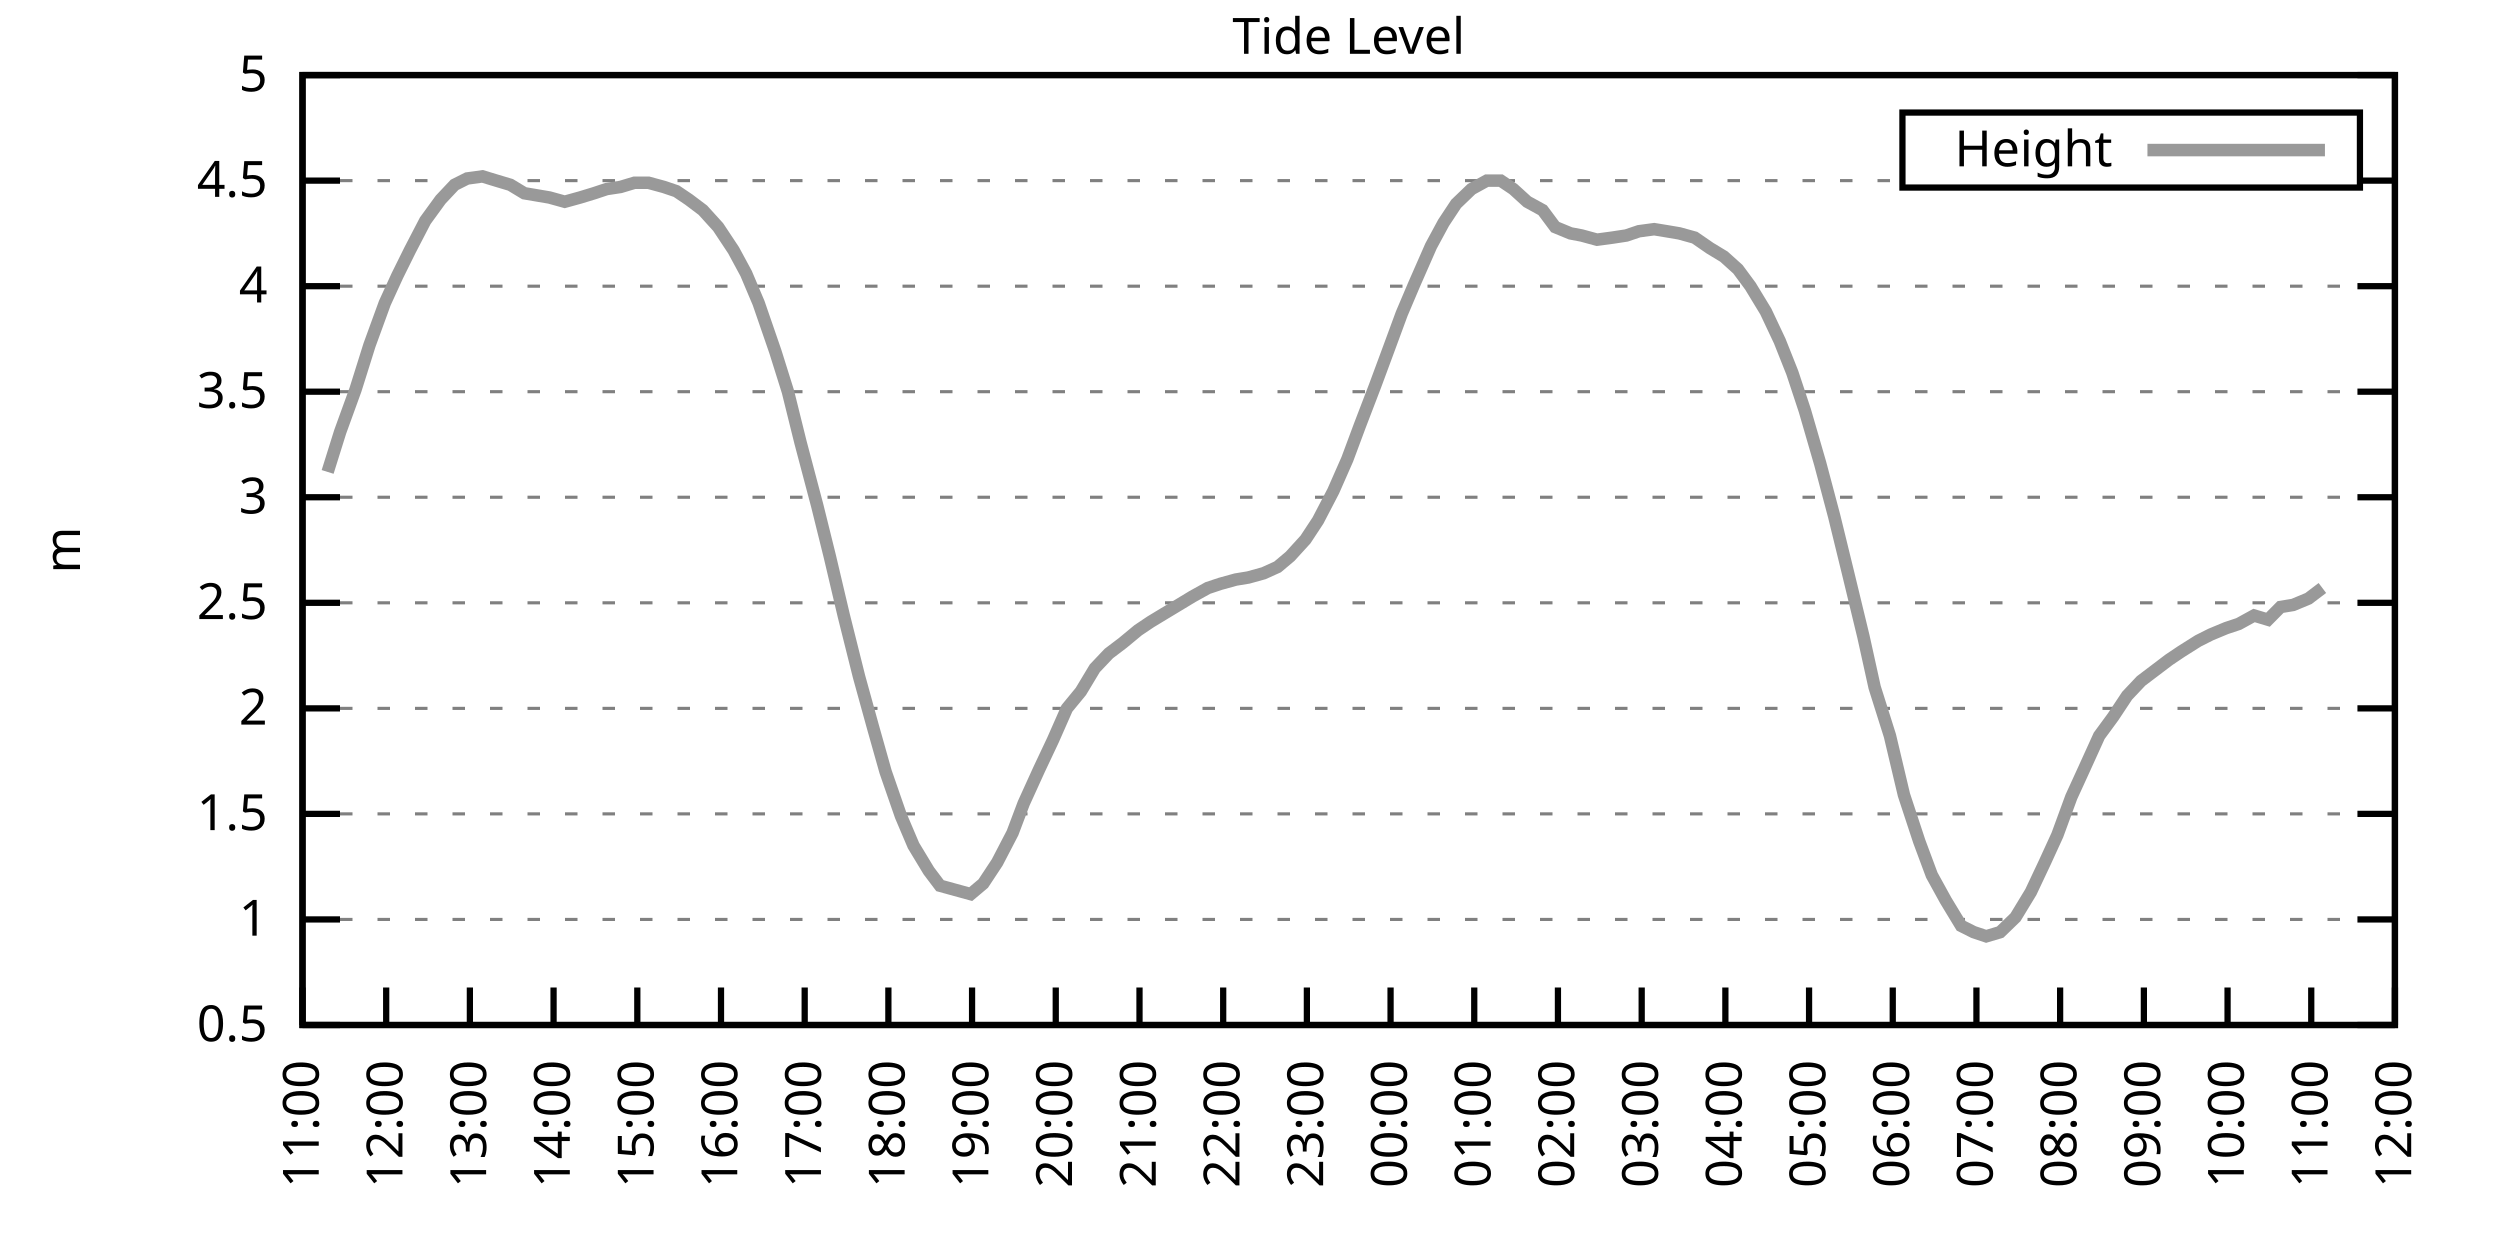
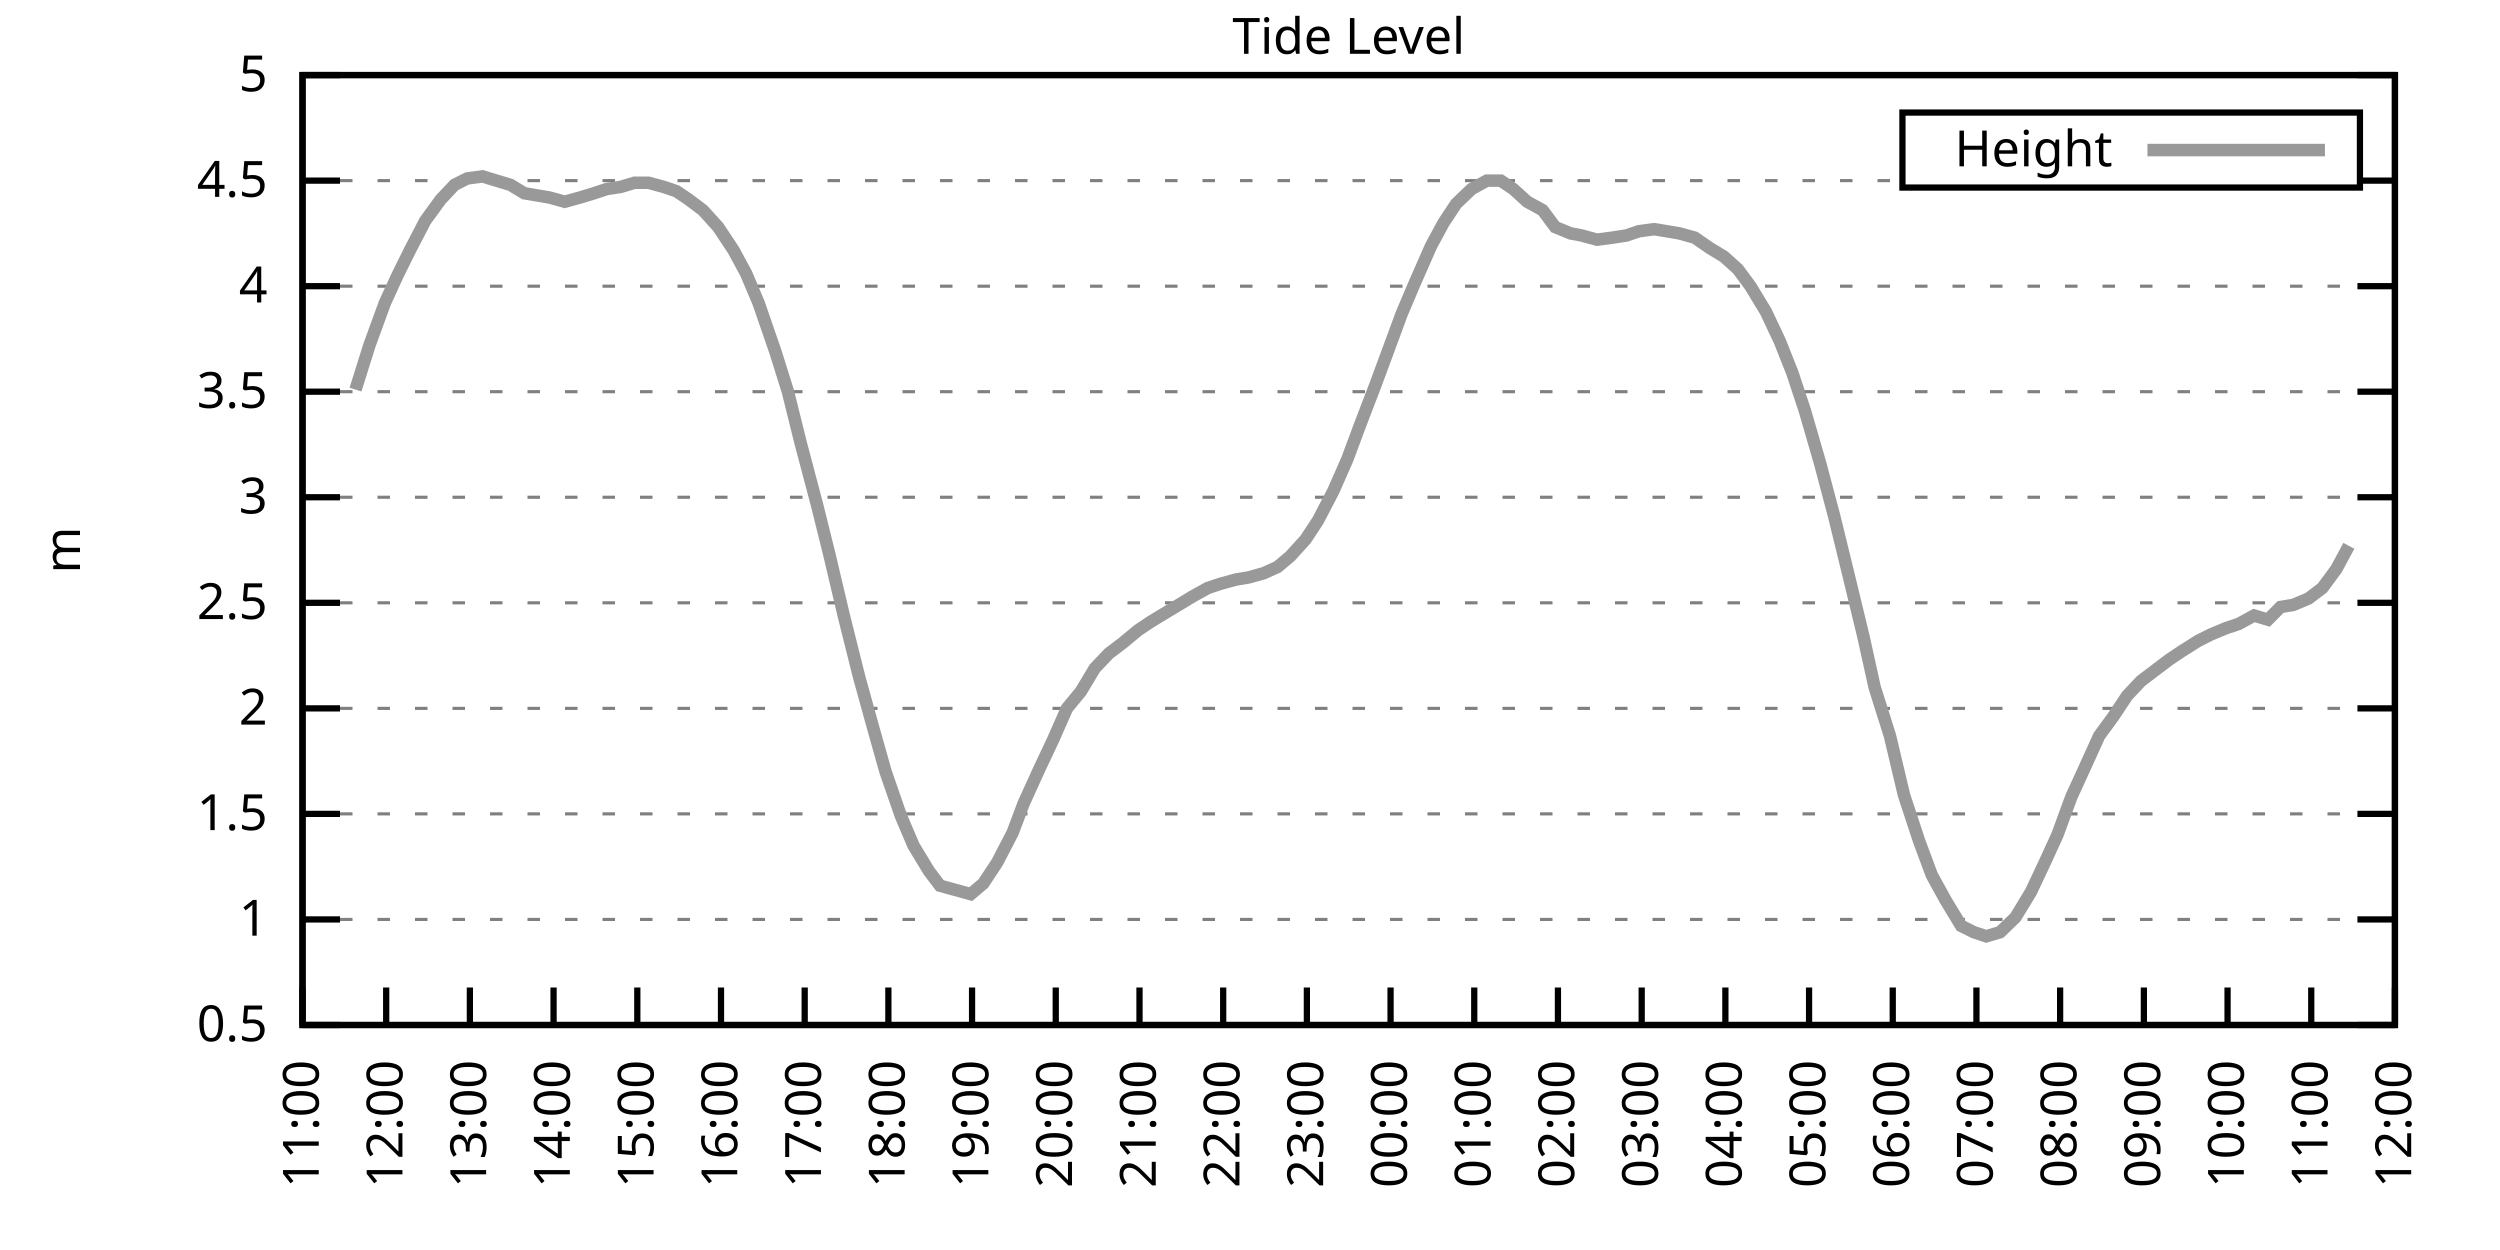
<svg xmlns="http://www.w3.org/2000/svg" xmlns:xlink="http://www.w3.org/1999/xlink" width="400" height="200" viewBox="0 0 400 200">
  <g id="gnuplot_canvas">
    <rect x="0" y="0" width="400" height="200" fill="none" />
    <defs>
      <circle id="gpDot" r="0.5" stroke-width="0.5" stroke="currentColor" />
      <path id="gpPt0" stroke-width="0.333" stroke="currentColor" d="M-1,0 h2 M0,-1 v2" />
      <path id="gpPt1" stroke-width="0.333" stroke="currentColor" d="M-1,-1 L1,1 M1,-1 L-1,1" />
      <path id="gpPt2" stroke-width="0.333" stroke="currentColor" d="M-1,0 L1,0 M0,-1 L0,1 M-1,-1 L1,1 M-1,1 L1,-1" />
      <rect id="gpPt3" stroke-width="0.333" stroke="currentColor" x="-1" y="-1" width="2" height="2" />
      <rect id="gpPt4" stroke-width="0.333" stroke="currentColor" fill="currentColor" x="-1" y="-1" width="2" height="2" />
      <circle id="gpPt5" stroke-width="0.333" stroke="currentColor" cx="0" cy="0" r="1" />
      <use xlink:href="#gpPt5" id="gpPt6" fill="currentColor" stroke="none" />
      <path id="gpPt7" stroke-width="0.333" stroke="currentColor" d="M0,-1.33 L-1.33,0.67 L1.33,0.67 z" />
      <use xlink:href="#gpPt7" id="gpPt8" fill="currentColor" stroke="none" />
      <use xlink:href="#gpPt7" id="gpPt9" stroke="currentColor" transform="rotate(180)" />
      <use xlink:href="#gpPt9" id="gpPt10" fill="currentColor" stroke="none" />
      <use xlink:href="#gpPt3" id="gpPt11" stroke="currentColor" transform="rotate(45)" />
      <use xlink:href="#gpPt11" id="gpPt12" fill="currentColor" stroke="none" />
      <path id="gpPt13" stroke-width="0.333" stroke="currentColor" d="M0,1.330 L1.265,0.411 L0.782,-1.067 L-0.782,-1.076 L-1.265,0.411 z" />
      <use xlink:href="#gpPt13" id="gpPt14" fill="currentColor" stroke="none" />
      <filter id="textbox" filterUnits="objectBoundingBox" x="0" y="0" height="1" width="1">
        <feFlood flood-color="white" flood-opacity="1" result="bgnd" />
        <feComposite in="SourceGraphic" in2="bgnd" operator="atop" />
      </filter>
      <filter id="greybox" filterUnits="objectBoundingBox" x="0" y="0" height="1" width="1">
        <feFlood flood-color="lightgrey" flood-opacity="1" result="grey" />
        <feComposite in="SourceGraphic" in2="grey" operator="atop" />
      </filter>
    </defs>
    <g fill="none" color="white" stroke="currentColor" stroke-width="1.00" stroke-linecap="butt" stroke-linejoin="miter">
</g>
    <g fill="none" color="black" stroke="currentColor" stroke-width="1.00" stroke-linecap="butt" stroke-linejoin="miter">
      <g stroke="none" shape-rendering="crispEdges">
        <polygon fill="rgb(255, 255, 255)" points="48.40,164.00 383.18,164.00 383.18,12.02 48.40,12.02 " />
      </g>
    </g>
    <g fill="none" color="black" stroke="currentColor" stroke-width="1.00" stroke-linecap="butt" stroke-linejoin="miter">
</g>
    <g fill="none" color="black" stroke="black" stroke-width="0.50" stroke-linecap="butt" stroke-linejoin="miter">
</g>
    <g fill="none" color="gray" stroke="currentColor" stroke-width="0.50" stroke-linecap="butt" stroke-linejoin="miter">
      <path stroke="gray" stroke-dasharray="2,4" class="gridline" d="M48.40,164.00 L383.19,164.00  " />
    </g>
    <g fill="none" color="gray" stroke="gray" stroke-width="1.00" stroke-linecap="butt" stroke-linejoin="miter">
</g>
    <g fill="none" color="black" stroke="currentColor" stroke-width="1.00" stroke-linecap="butt" stroke-linejoin="miter">
      <path stroke="black" d="M48.40,164.00 L54.40,164.00 M383.19,164.00 L377.19,164.00  " />
      <g transform="translate(42.80,166.60)" stroke="none" fill="black" font-family="Sans" font-size="8.00" text-anchor="end">
        <text>
          <tspan font-family="Sans"> 0.5</tspan>
        </text>
      </g>
    </g>
    <g fill="none" color="black" stroke="currentColor" stroke-width="1.00" stroke-linecap="butt" stroke-linejoin="miter">
</g>
    <g fill="none" color="black" stroke="black" stroke-width="0.50" stroke-linecap="butt" stroke-linejoin="miter">
</g>
    <g fill="none" color="gray" stroke="currentColor" stroke-width="0.50" stroke-linecap="butt" stroke-linejoin="miter">
      <path stroke="gray" stroke-dasharray="2,4" class="gridline" d="M48.40,147.11 L383.19,147.11  " />
    </g>
    <g fill="none" color="gray" stroke="gray" stroke-width="1.00" stroke-linecap="butt" stroke-linejoin="miter">
</g>
    <g fill="none" color="black" stroke="currentColor" stroke-width="1.00" stroke-linecap="butt" stroke-linejoin="miter">
      <path stroke="black" d="M48.40,147.11 L54.40,147.11 M383.19,147.11 L377.19,147.11  " />
      <g transform="translate(42.80,149.71)" stroke="none" fill="black" font-family="Sans" font-size="8.00" text-anchor="end">
        <text>
          <tspan font-family="Sans"> 1</tspan>
        </text>
      </g>
    </g>
    <g fill="none" color="black" stroke="currentColor" stroke-width="1.00" stroke-linecap="butt" stroke-linejoin="miter">
</g>
    <g fill="none" color="black" stroke="black" stroke-width="0.50" stroke-linecap="butt" stroke-linejoin="miter">
</g>
    <g fill="none" color="gray" stroke="currentColor" stroke-width="0.50" stroke-linecap="butt" stroke-linejoin="miter">
      <path stroke="gray" stroke-dasharray="2,4" class="gridline" d="M48.40,130.22 L383.19,130.22  " />
    </g>
    <g fill="none" color="gray" stroke="gray" stroke-width="1.00" stroke-linecap="butt" stroke-linejoin="miter">
</g>
    <g fill="none" color="black" stroke="currentColor" stroke-width="1.00" stroke-linecap="butt" stroke-linejoin="miter">
      <path stroke="black" d="M48.40,130.22 L54.40,130.22 M383.19,130.22 L377.19,130.22  " />
      <g transform="translate(42.80,132.82)" stroke="none" fill="black" font-family="Sans" font-size="8.00" text-anchor="end">
        <text>
          <tspan font-family="Sans"> 1.5</tspan>
        </text>
      </g>
    </g>
    <g fill="none" color="black" stroke="currentColor" stroke-width="1.00" stroke-linecap="butt" stroke-linejoin="miter">
</g>
    <g fill="none" color="black" stroke="black" stroke-width="0.50" stroke-linecap="butt" stroke-linejoin="miter">
</g>
    <g fill="none" color="gray" stroke="currentColor" stroke-width="0.50" stroke-linecap="butt" stroke-linejoin="miter">
      <path stroke="gray" stroke-dasharray="2,4" class="gridline" d="M48.40,113.34 L383.19,113.34  " />
    </g>
    <g fill="none" color="gray" stroke="gray" stroke-width="1.00" stroke-linecap="butt" stroke-linejoin="miter">
</g>
    <g fill="none" color="black" stroke="currentColor" stroke-width="1.00" stroke-linecap="butt" stroke-linejoin="miter">
      <path stroke="black" d="M48.40,113.34 L54.40,113.34 M383.19,113.34 L377.19,113.34  " />
      <g transform="translate(42.80,115.94)" stroke="none" fill="black" font-family="Sans" font-size="8.00" text-anchor="end">
        <text>
          <tspan font-family="Sans"> 2</tspan>
        </text>
      </g>
    </g>
    <g fill="none" color="black" stroke="currentColor" stroke-width="1.00" stroke-linecap="butt" stroke-linejoin="miter">
</g>
    <g fill="none" color="black" stroke="black" stroke-width="0.50" stroke-linecap="butt" stroke-linejoin="miter">
</g>
    <g fill="none" color="gray" stroke="currentColor" stroke-width="0.50" stroke-linecap="butt" stroke-linejoin="miter">
      <path stroke="gray" stroke-dasharray="2,4" class="gridline" d="M48.40,96.45 L383.19,96.45  " />
    </g>
    <g fill="none" color="gray" stroke="gray" stroke-width="1.00" stroke-linecap="butt" stroke-linejoin="miter">
</g>
    <g fill="none" color="black" stroke="currentColor" stroke-width="1.00" stroke-linecap="butt" stroke-linejoin="miter">
      <path stroke="black" d="M48.40,96.45 L54.40,96.45 M383.19,96.45 L377.19,96.45  " />
      <g transform="translate(42.80,99.05)" stroke="none" fill="black" font-family="Sans" font-size="8.00" text-anchor="end">
        <text>
          <tspan font-family="Sans"> 2.5</tspan>
        </text>
      </g>
    </g>
    <g fill="none" color="black" stroke="currentColor" stroke-width="1.00" stroke-linecap="butt" stroke-linejoin="miter">
</g>
    <g fill="none" color="black" stroke="black" stroke-width="0.50" stroke-linecap="butt" stroke-linejoin="miter">
</g>
    <g fill="none" color="gray" stroke="currentColor" stroke-width="0.50" stroke-linecap="butt" stroke-linejoin="miter">
      <path stroke="gray" stroke-dasharray="2,4" class="gridline" d="M48.40,79.56 L383.19,79.56  " />
    </g>
    <g fill="none" color="gray" stroke="gray" stroke-width="1.00" stroke-linecap="butt" stroke-linejoin="miter">
</g>
    <g fill="none" color="black" stroke="currentColor" stroke-width="1.00" stroke-linecap="butt" stroke-linejoin="miter">
      <path stroke="black" d="M48.40,79.56 L54.40,79.56 M383.19,79.56 L377.19,79.56  " />
      <g transform="translate(42.80,82.16)" stroke="none" fill="black" font-family="Sans" font-size="8.00" text-anchor="end">
        <text>
          <tspan font-family="Sans"> 3</tspan>
        </text>
      </g>
    </g>
    <g fill="none" color="black" stroke="currentColor" stroke-width="1.00" stroke-linecap="butt" stroke-linejoin="miter">
</g>
    <g fill="none" color="black" stroke="black" stroke-width="0.50" stroke-linecap="butt" stroke-linejoin="miter">
</g>
    <g fill="none" color="gray" stroke="currentColor" stroke-width="0.50" stroke-linecap="butt" stroke-linejoin="miter">
      <path stroke="gray" stroke-dasharray="2,4" class="gridline" d="M48.40,62.67 L383.19,62.67  " />
    </g>
    <g fill="none" color="gray" stroke="gray" stroke-width="1.00" stroke-linecap="butt" stroke-linejoin="miter">
</g>
    <g fill="none" color="black" stroke="currentColor" stroke-width="1.00" stroke-linecap="butt" stroke-linejoin="miter">
      <path stroke="black" d="M48.40,62.67 L54.40,62.67 M383.19,62.67 L377.19,62.67  " />
      <g transform="translate(42.80,65.27)" stroke="none" fill="black" font-family="Sans" font-size="8.00" text-anchor="end">
        <text>
          <tspan font-family="Sans"> 3.5</tspan>
        </text>
      </g>
    </g>
    <g fill="none" color="black" stroke="currentColor" stroke-width="1.00" stroke-linecap="butt" stroke-linejoin="miter">
</g>
    <g fill="none" color="black" stroke="black" stroke-width="0.50" stroke-linecap="butt" stroke-linejoin="miter">
</g>
    <g fill="none" color="gray" stroke="currentColor" stroke-width="0.50" stroke-linecap="butt" stroke-linejoin="miter">
      <path stroke="gray" stroke-dasharray="2,4" class="gridline" d="M48.40,45.79 L383.19,45.79  " />
    </g>
    <g fill="none" color="gray" stroke="gray" stroke-width="1.00" stroke-linecap="butt" stroke-linejoin="miter">
</g>
    <g fill="none" color="black" stroke="currentColor" stroke-width="1.00" stroke-linecap="butt" stroke-linejoin="miter">
      <path stroke="black" d="M48.40,45.79 L54.40,45.79 M383.19,45.79 L377.19,45.79  " />
      <g transform="translate(42.80,48.39)" stroke="none" fill="black" font-family="Sans" font-size="8.00" text-anchor="end">
        <text>
          <tspan font-family="Sans"> 4</tspan>
        </text>
      </g>
    </g>
    <g fill="none" color="black" stroke="currentColor" stroke-width="1.00" stroke-linecap="butt" stroke-linejoin="miter">
</g>
    <g fill="none" color="black" stroke="black" stroke-width="0.50" stroke-linecap="butt" stroke-linejoin="miter">
</g>
    <g fill="none" color="gray" stroke="currentColor" stroke-width="0.50" stroke-linecap="butt" stroke-linejoin="miter">
      <path stroke="gray" stroke-dasharray="2,4" class="gridline" d="M48.40,28.90 L304.39,28.90 M377.59,28.90 L383.19,28.90  " />
    </g>
    <g fill="none" color="gray" stroke="gray" stroke-width="1.00" stroke-linecap="butt" stroke-linejoin="miter">
</g>
    <g fill="none" color="black" stroke="currentColor" stroke-width="1.00" stroke-linecap="butt" stroke-linejoin="miter">
      <path stroke="black" d="M48.40,28.90 L54.40,28.90 M383.19,28.90 L377.19,28.90  " />
      <g transform="translate(42.80,31.50)" stroke="none" fill="black" font-family="Sans" font-size="8.00" text-anchor="end">
        <text>
          <tspan font-family="Sans"> 4.5</tspan>
        </text>
      </g>
    </g>
    <g fill="none" color="black" stroke="currentColor" stroke-width="1.00" stroke-linecap="butt" stroke-linejoin="miter">
</g>
    <g fill="none" color="black" stroke="black" stroke-width="0.50" stroke-linecap="butt" stroke-linejoin="miter">
</g>
    <g fill="none" color="gray" stroke="currentColor" stroke-width="0.50" stroke-linecap="butt" stroke-linejoin="miter">
      <path stroke="gray" stroke-dasharray="2,4" class="gridline" d="M48.40,12.01 L383.19,12.01  " />
    </g>
    <g fill="none" color="gray" stroke="gray" stroke-width="1.00" stroke-linecap="butt" stroke-linejoin="miter">
</g>
    <g fill="none" color="black" stroke="currentColor" stroke-width="1.00" stroke-linecap="butt" stroke-linejoin="miter">
      <path stroke="black" d="M48.40,12.01 L54.40,12.01 M383.19,12.01 L377.19,12.01  " />
      <g transform="translate(42.80,14.61)" stroke="none" fill="black" font-family="Sans" font-size="8.00" text-anchor="end">
        <text>
          <tspan font-family="Sans"> 5</tspan>
        </text>
      </g>
    </g>
    <g fill="none" color="black" stroke="currentColor" stroke-width="1.00" stroke-linecap="butt" stroke-linejoin="miter">
      <path stroke="black" d="M48.40,164.00 L48.40,158.00  " />
      <g transform="translate(51.00,169.60) rotate(270.00)" stroke="none" fill="black" font-family="Sans" font-size="8.00" text-anchor="end">
        <text>
          <tspan font-family="Sans">11:00</tspan>
        </text>
      </g>
    </g>
    <g fill="none" color="black" stroke="currentColor" stroke-width="1.00" stroke-linecap="butt" stroke-linejoin="miter">
      <path stroke="black" d="M61.79,164.00 L61.79,158.00  " />
      <g transform="translate(64.39,169.60) rotate(270.00)" stroke="none" fill="black" font-family="Sans" font-size="8.00" text-anchor="end">
        <text>
          <tspan font-family="Sans">12:00</tspan>
        </text>
      </g>
    </g>
    <g fill="none" color="black" stroke="currentColor" stroke-width="1.00" stroke-linecap="butt" stroke-linejoin="miter">
      <path stroke="black" d="M75.18,164.00 L75.18,158.00  " />
      <g transform="translate(77.78,169.60) rotate(270.00)" stroke="none" fill="black" font-family="Sans" font-size="8.00" text-anchor="end">
        <text>
          <tspan font-family="Sans">13:00</tspan>
        </text>
      </g>
    </g>
    <g fill="none" color="black" stroke="currentColor" stroke-width="1.00" stroke-linecap="butt" stroke-linejoin="miter">
      <path stroke="black" d="M88.57,164.00 L88.57,158.00  " />
      <g transform="translate(91.17,169.60) rotate(270.00)" stroke="none" fill="black" font-family="Sans" font-size="8.00" text-anchor="end">
        <text>
          <tspan font-family="Sans">14:00</tspan>
        </text>
      </g>
    </g>
    <g fill="none" color="black" stroke="currentColor" stroke-width="1.00" stroke-linecap="butt" stroke-linejoin="miter">
      <path stroke="black" d="M101.97,164.00 L101.97,158.00  " />
      <g transform="translate(104.57,169.60) rotate(270.00)" stroke="none" fill="black" font-family="Sans" font-size="8.00" text-anchor="end">
        <text>
          <tspan font-family="Sans">15:00</tspan>
        </text>
      </g>
    </g>
    <g fill="none" color="black" stroke="currentColor" stroke-width="1.00" stroke-linecap="butt" stroke-linejoin="miter">
      <path stroke="black" d="M115.36,164.00 L115.36,158.00  " />
      <g transform="translate(117.96,169.60) rotate(270.00)" stroke="none" fill="black" font-family="Sans" font-size="8.00" text-anchor="end">
        <text>
          <tspan font-family="Sans">16:00</tspan>
        </text>
      </g>
    </g>
    <g fill="none" color="black" stroke="currentColor" stroke-width="1.00" stroke-linecap="butt" stroke-linejoin="miter">
      <path stroke="black" d="M128.75,164.00 L128.75,158.00  " />
      <g transform="translate(131.35,169.60) rotate(270.00)" stroke="none" fill="black" font-family="Sans" font-size="8.00" text-anchor="end">
        <text>
          <tspan font-family="Sans">17:00</tspan>
        </text>
      </g>
    </g>
    <g fill="none" color="black" stroke="currentColor" stroke-width="1.00" stroke-linecap="butt" stroke-linejoin="miter">
      <path stroke="black" d="M142.14,164.00 L142.14,158.00  " />
      <g transform="translate(144.74,169.60) rotate(270.00)" stroke="none" fill="black" font-family="Sans" font-size="8.00" text-anchor="end">
        <text>
          <tspan font-family="Sans">18:00</tspan>
        </text>
      </g>
    </g>
    <g fill="none" color="black" stroke="currentColor" stroke-width="1.00" stroke-linecap="butt" stroke-linejoin="miter">
      <path stroke="black" d="M155.53,164.00 L155.53,158.00  " />
      <g transform="translate(158.13,169.60) rotate(270.00)" stroke="none" fill="black" font-family="Sans" font-size="8.00" text-anchor="end">
        <text>
          <tspan font-family="Sans">19:00</tspan>
        </text>
      </g>
    </g>
    <g fill="none" color="black" stroke="currentColor" stroke-width="1.00" stroke-linecap="butt" stroke-linejoin="miter">
      <path stroke="black" d="M168.92,164.00 L168.92,158.00  " />
      <g transform="translate(171.52,169.60) rotate(270.00)" stroke="none" fill="black" font-family="Sans" font-size="8.00" text-anchor="end">
        <text>
          <tspan font-family="Sans">20:00</tspan>
        </text>
      </g>
    </g>
    <g fill="none" color="black" stroke="currentColor" stroke-width="1.00" stroke-linecap="butt" stroke-linejoin="miter">
      <path stroke="black" d="M182.32,164.00 L182.32,158.00  " />
      <g transform="translate(184.92,169.60) rotate(270.00)" stroke="none" fill="black" font-family="Sans" font-size="8.00" text-anchor="end">
        <text>
          <tspan font-family="Sans">21:00</tspan>
        </text>
      </g>
    </g>
    <g fill="none" color="black" stroke="currentColor" stroke-width="1.00" stroke-linecap="butt" stroke-linejoin="miter">
      <path stroke="black" d="M195.71,164.00 L195.71,158.00  " />
      <g transform="translate(198.31,169.60) rotate(270.00)" stroke="none" fill="black" font-family="Sans" font-size="8.00" text-anchor="end">
        <text>
          <tspan font-family="Sans">22:00</tspan>
        </text>
      </g>
    </g>
    <g fill="none" color="black" stroke="currentColor" stroke-width="1.00" stroke-linecap="butt" stroke-linejoin="miter">
      <path stroke="black" d="M209.10,164.00 L209.10,158.00  " />
      <g transform="translate(211.70,169.60) rotate(270.00)" stroke="none" fill="black" font-family="Sans" font-size="8.00" text-anchor="end">
        <text>
          <tspan font-family="Sans">23:00</tspan>
        </text>
      </g>
    </g>
    <g fill="none" color="black" stroke="currentColor" stroke-width="1.00" stroke-linecap="butt" stroke-linejoin="miter">
      <path stroke="black" d="M222.49,164.00 L222.49,158.00  " />
      <g transform="translate(225.09,169.60) rotate(270.00)" stroke="none" fill="black" font-family="Sans" font-size="8.00" text-anchor="end">
        <text>
          <tspan font-family="Sans">00:00</tspan>
        </text>
      </g>
    </g>
    <g fill="none" color="black" stroke="currentColor" stroke-width="1.00" stroke-linecap="butt" stroke-linejoin="miter">
      <path stroke="black" d="M235.88,164.00 L235.88,158.00  " />
      <g transform="translate(238.48,169.60) rotate(270.00)" stroke="none" fill="black" font-family="Sans" font-size="8.00" text-anchor="end">
        <text>
          <tspan font-family="Sans">01:00</tspan>
        </text>
      </g>
    </g>
    <g fill="none" color="black" stroke="currentColor" stroke-width="1.00" stroke-linecap="butt" stroke-linejoin="miter">
      <path stroke="black" d="M249.27,164.00 L249.27,158.00  " />
      <g transform="translate(251.87,169.60) rotate(270.00)" stroke="none" fill="black" font-family="Sans" font-size="8.00" text-anchor="end">
        <text>
          <tspan font-family="Sans">02:00</tspan>
        </text>
      </g>
    </g>
    <g fill="none" color="black" stroke="currentColor" stroke-width="1.00" stroke-linecap="butt" stroke-linejoin="miter">
      <path stroke="black" d="M262.67,164.00 L262.67,158.00  " />
      <g transform="translate(265.27,169.60) rotate(270.00)" stroke="none" fill="black" font-family="Sans" font-size="8.00" text-anchor="end">
        <text>
          <tspan font-family="Sans">03:00</tspan>
        </text>
      </g>
    </g>
    <g fill="none" color="black" stroke="currentColor" stroke-width="1.00" stroke-linecap="butt" stroke-linejoin="miter">
      <path stroke="black" d="M276.06,164.00 L276.06,158.00  " />
      <g transform="translate(278.66,169.60) rotate(270.00)" stroke="none" fill="black" font-family="Sans" font-size="8.00" text-anchor="end">
        <text>
          <tspan font-family="Sans">04:00</tspan>
        </text>
      </g>
    </g>
    <g fill="none" color="black" stroke="currentColor" stroke-width="1.00" stroke-linecap="butt" stroke-linejoin="miter">
      <path stroke="black" d="M289.45,164.00 L289.45,158.00  " />
      <g transform="translate(292.05,169.60) rotate(270.00)" stroke="none" fill="black" font-family="Sans" font-size="8.00" text-anchor="end">
        <text>
          <tspan font-family="Sans">05:00</tspan>
        </text>
      </g>
    </g>
    <g fill="none" color="black" stroke="currentColor" stroke-width="1.00" stroke-linecap="butt" stroke-linejoin="miter">
      <path stroke="black" d="M302.84,164.00 L302.84,158.00  " />
      <g transform="translate(305.44,169.60) rotate(270.00)" stroke="none" fill="black" font-family="Sans" font-size="8.00" text-anchor="end">
        <text>
          <tspan font-family="Sans">06:00</tspan>
        </text>
      </g>
    </g>
    <g fill="none" color="black" stroke="currentColor" stroke-width="1.00" stroke-linecap="butt" stroke-linejoin="miter">
      <path stroke="black" d="M316.23,164.00 L316.23,158.00  " />
      <g transform="translate(318.83,169.60) rotate(270.00)" stroke="none" fill="black" font-family="Sans" font-size="8.00" text-anchor="end">
        <text>
          <tspan font-family="Sans">07:00</tspan>
        </text>
      </g>
    </g>
    <g fill="none" color="black" stroke="currentColor" stroke-width="1.00" stroke-linecap="butt" stroke-linejoin="miter">
      <path stroke="black" d="M329.62,164.00 L329.62,158.00  " />
      <g transform="translate(332.22,169.60) rotate(270.00)" stroke="none" fill="black" font-family="Sans" font-size="8.00" text-anchor="end">
        <text>
          <tspan font-family="Sans">08:00</tspan>
        </text>
      </g>
    </g>
    <g fill="none" color="black" stroke="currentColor" stroke-width="1.00" stroke-linecap="butt" stroke-linejoin="miter">
      <path stroke="black" d="M343.02,164.00 L343.02,158.00  " />
      <g transform="translate(345.62,169.60) rotate(270.00)" stroke="none" fill="black" font-family="Sans" font-size="8.00" text-anchor="end">
        <text>
          <tspan font-family="Sans">09:00</tspan>
        </text>
      </g>
    </g>
    <g fill="none" color="black" stroke="currentColor" stroke-width="1.00" stroke-linecap="butt" stroke-linejoin="miter">
      <path stroke="black" d="M356.41,164.00 L356.41,158.00  " />
      <g transform="translate(359.01,169.60) rotate(270.00)" stroke="none" fill="black" font-family="Sans" font-size="8.00" text-anchor="end">
        <text>
          <tspan font-family="Sans">10:00</tspan>
        </text>
      </g>
    </g>
    <g fill="none" color="black" stroke="currentColor" stroke-width="1.00" stroke-linecap="butt" stroke-linejoin="miter">
      <path stroke="black" d="M369.80,164.00 L369.80,158.00  " />
      <g transform="translate(372.40,169.60) rotate(270.00)" stroke="none" fill="black" font-family="Sans" font-size="8.00" text-anchor="end">
        <text>
          <tspan font-family="Sans">11:00</tspan>
        </text>
      </g>
    </g>
    <g fill="none" color="black" stroke="currentColor" stroke-width="1.00" stroke-linecap="butt" stroke-linejoin="miter">
      <path stroke="black" d="M383.19,164.00 L383.19,158.00  " />
      <g transform="translate(385.79,169.60) rotate(270.00)" stroke="none" fill="black" font-family="Sans" font-size="8.00" text-anchor="end">
        <text>
          <tspan font-family="Sans">12:00</tspan>
        </text>
      </g>
    </g>
    <g fill="none" color="black" stroke="currentColor" stroke-width="1.00" stroke-linecap="butt" stroke-linejoin="miter">
</g>
    <g fill="none" color="black" stroke="currentColor" stroke-width="1.00" stroke-linecap="butt" stroke-linejoin="miter">
      <path stroke="black" d="M48.40,12.01 L48.40,164.00 L383.19,164.00 L383.19,12.01 L48.40,12.01 Z  " />
    </g>
    <g fill="none" color="black" stroke="currentColor" stroke-width="1.00" stroke-linecap="butt" stroke-linejoin="miter">
</g>
    <g fill="none" color="black" stroke="currentColor" stroke-width="1.00" stroke-linecap="butt" stroke-linejoin="miter">
      <path stroke="black" d="M304.39,30.01 L304.39,18.01 L377.59,18.01 L377.59,30.01 L304.39,30.01 Z  " />
    </g>
    <g id="Tide_level_plot_1">
      <g fill="none" color="white" stroke="black" stroke-width="2.00" stroke-linecap="butt" stroke-linejoin="miter">
</g>
      <g fill="none" color="black" stroke="currentColor" stroke-width="2.00" stroke-linecap="butt" stroke-linejoin="miter">
        <g transform="translate(337.99,26.61)" stroke="none" fill="black" font-family="Sans" font-size="8.00" text-anchor="end">
          <text>
            <tspan font-family="Sans">Height</tspan>
          </text>
        </g>
      </g>
      <g fill="none" color="black" stroke="currentColor" stroke-width="2.00" stroke-linecap="butt" stroke-linejoin="miter">
-         <path stroke="rgb(153, 153, 153)" d="M343.59,24.01 L371.99,24.01 M52.42,75.51 L54.43,69.09 L56.88,62.34 L59.11,55.24 L61.57,48.49 L63.58,44.10   L65.59,40.04 L68.04,35.32 L70.50,31.94 L72.73,29.57 L74.74,28.56 L77.19,28.22 L79.42,28.90 L81.66,29.57   L83.89,30.92 L85.90,31.26 L87.91,31.60 L90.36,32.28 L92.82,31.60 L95.05,30.92 L97.06,30.25 L99.29,29.91   L101.52,29.24 L103.75,29.24 L106.21,29.91 L108.22,30.59 L110.22,31.94 L112.46,33.63 L114.91,36.33 L117.37,40.04   L119.38,43.76 L121.38,48.49 L124.06,56.26 L126.07,62.67 L128.08,70.78 L130.76,80.91 L132.77,89.02 L135.00,98.48   L137.45,108.27 L139.69,116.38 L141.69,123.47 L144.15,130.56 L146.16,135.29 L148.61,139.34 L150.40,141.71 L155.31,143.06   L157.32,141.37 L159.55,137.99 L162.01,133.26 L163.79,128.54 L166.25,123.13 L168.48,118.40 L170.71,113.34 L172.94,110.63   L175.17,106.92 L177.41,104.56 L179.64,102.87 L182.09,100.84 L184.10,99.49 L186.33,98.14 L188.57,96.79 L190.80,95.44   L193.25,94.08 L195.26,93.41 L197.72,92.73 L199.73,92.40 L202.18,91.72 L204.41,90.71 L206.42,89.02 L208.88,86.32   L210.88,83.28 L213.34,78.55 L215.57,73.48 L217.58,68.08 L220.04,61.66 L222.04,56.26 L224.28,50.18 L226.29,45.45   L228.96,39.37 L230.97,35.65 L232.98,32.61 L235.44,30.25 L237.89,28.90 L240.12,28.90 L242.13,30.25 L244.36,32.28   L246.82,33.63 L248.83,36.33 L251.28,37.34 L253.07,37.68 L255.52,38.35 L257.98,38.02 L260.21,37.68 L262.22,37.00   L264.67,36.67 L266.68,37.00 L268.69,37.34 L271.15,38.02 L273.60,39.71 L275.83,41.06 L278.07,43.08 L280.07,45.79   L282.53,49.84 L284.76,54.57 L286.77,59.63 L288.78,65.71 L291.23,74.16 L293.47,82.60 L295.70,91.72 L298.15,101.85   L299.94,109.96 L302.39,117.73 L304.63,127.18 L307.08,134.62 L309.09,140.02 L311.32,144.07 L313.78,148.13 L315.79,149.14   L317.79,149.81 L320.03,149.14 L322.48,146.77 L324.94,142.72 L327.17,137.99 L329.18,133.60 L331.41,127.52 L333.42,123.13   L335.87,117.73 L338.10,114.69 L340.34,111.31 L342.57,108.95 L344.80,107.26 L347.03,105.57 L349.04,104.22 L351.72,102.53   L353.73,101.52 L356.18,100.50 L358.19,99.83 L360.65,98.48 L362.88,99.15 L364.89,97.12 L366.90,96.79 L369.35,95.77   L371.58,94.08  " />
+         <path stroke="rgb(153, 153, 153)" d="M343.59,24.01 L371.99,24.01 M56.88,62.34 L59.11,55.24 L61.57,48.49 L63.58,44.10 L65.59,40.04 L68.04,35.32   L70.50,31.94 L72.73,29.57 L74.74,28.56 L77.19,28.22 L79.42,28.90 L81.66,29.57 L83.89,30.92 L85.90,31.26   L87.91,31.60 L90.36,32.28 L92.82,31.60 L95.05,30.92 L97.06,30.25 L99.29,29.91 L101.52,29.24 L103.75,29.24   L106.21,29.91 L108.22,30.59 L110.22,31.94 L112.46,33.63 L114.91,36.33 L117.37,40.04 L119.38,43.76 L121.38,48.49   L124.06,56.26 L126.07,62.67 L128.08,70.78 L130.76,80.91 L132.77,89.02 L135.00,98.48 L137.45,108.27 L139.69,116.38   L141.69,123.47 L144.15,130.56 L146.16,135.29 L148.61,139.34 L150.40,141.71 L155.31,143.06 L157.32,141.37 L159.55,137.99   L162.01,133.26 L163.79,128.54 L166.25,123.13 L168.48,118.40 L170.71,113.34 L172.94,110.63 L175.17,106.92 L177.41,104.56   L179.64,102.87 L182.09,100.84 L184.10,99.49 L186.33,98.14 L188.57,96.79 L190.80,95.44 L193.25,94.08 L195.26,93.41   L197.72,92.73 L199.73,92.40 L202.18,91.72 L204.41,90.71 L206.42,89.02 L208.88,86.32 L210.88,83.28 L213.34,78.55   L215.57,73.48 L217.58,68.08 L220.04,61.66 L222.04,56.26 L224.28,50.18 L226.29,45.45 L228.96,39.37 L230.97,35.65   L232.98,32.61 L235.44,30.25 L237.89,28.90 L240.12,28.90 L242.13,30.25 L244.36,32.28 L246.82,33.63 L248.83,36.33   L251.28,37.34 L253.07,37.68 L255.52,38.35 L257.98,38.02 L260.21,37.68 L262.22,37.00 L264.67,36.67 L266.68,37.00   L268.69,37.34 L271.15,38.02 L273.60,39.71 L275.83,41.06 L278.07,43.08 L280.07,45.79 L282.53,49.84 L284.76,54.57   L286.77,59.63 L288.78,65.71 L291.23,74.16 L293.47,82.60 L295.70,91.72 L298.15,101.85 L299.94,109.96 L302.39,117.73   L304.63,127.18 L307.08,134.62 L309.09,140.02 L311.32,144.07 L313.78,148.13 L315.79,149.14 L317.79,149.81 L320.03,149.14   L322.48,146.77 L324.94,142.72 L327.17,137.99 L329.18,133.60 L331.41,127.52 L333.42,123.13 L335.87,117.73 L338.10,114.69   L340.34,111.31 L342.57,108.95 L344.80,107.26 L347.03,105.57 L349.04,104.22 L351.72,102.53 L353.73,101.52 L356.18,100.50   L358.19,99.83 L360.65,98.48 L362.88,99.15 L364.89,97.12 L366.90,96.79 L369.35,95.77 L371.58,94.08 L373.82,91.04   L375.82,87.33  " />
      </g>
    </g>
    <g fill="none" color="black" stroke="currentColor" stroke-width="2.00" stroke-linecap="butt" stroke-linejoin="miter">
</g>
    <g fill="none" color="black" stroke="black" stroke-width="1.00" stroke-linecap="butt" stroke-linejoin="miter">
</g>
    <g fill="none" color="black" stroke="currentColor" stroke-width="1.00" stroke-linecap="butt" stroke-linejoin="miter">
      <path stroke="black" d="M48.40,12.01 L48.40,164.00 L383.19,164.00 L383.19,12.01 L48.40,12.01 Z  " />
      <g transform="translate(12.80,88.01) rotate(270.00)" stroke="none" fill="black" font-family="Sans" font-size="8.00" text-anchor="middle">
        <text>
          <tspan font-family="Sans">m</tspan>
        </text>
      </g>
    </g>
    <g fill="none" color="black" stroke="currentColor" stroke-width="1.00" stroke-linecap="butt" stroke-linejoin="miter">
</g>
    <g fill="none" color="black" stroke="currentColor" stroke-width="1.00" stroke-linecap="butt" stroke-linejoin="miter">
      <g transform="translate(215.79,8.61)" stroke="none" fill="black" font-family="Sans" font-size="8.00" text-anchor="middle">
        <text>
          <tspan font-family="Sans">Tide Level</tspan>
        </text>
      </g>
    </g>
    <g fill="none" color="black" stroke="currentColor" stroke-width="1.00" stroke-linecap="butt" stroke-linejoin="miter">
</g>
  </g>
</svg>
